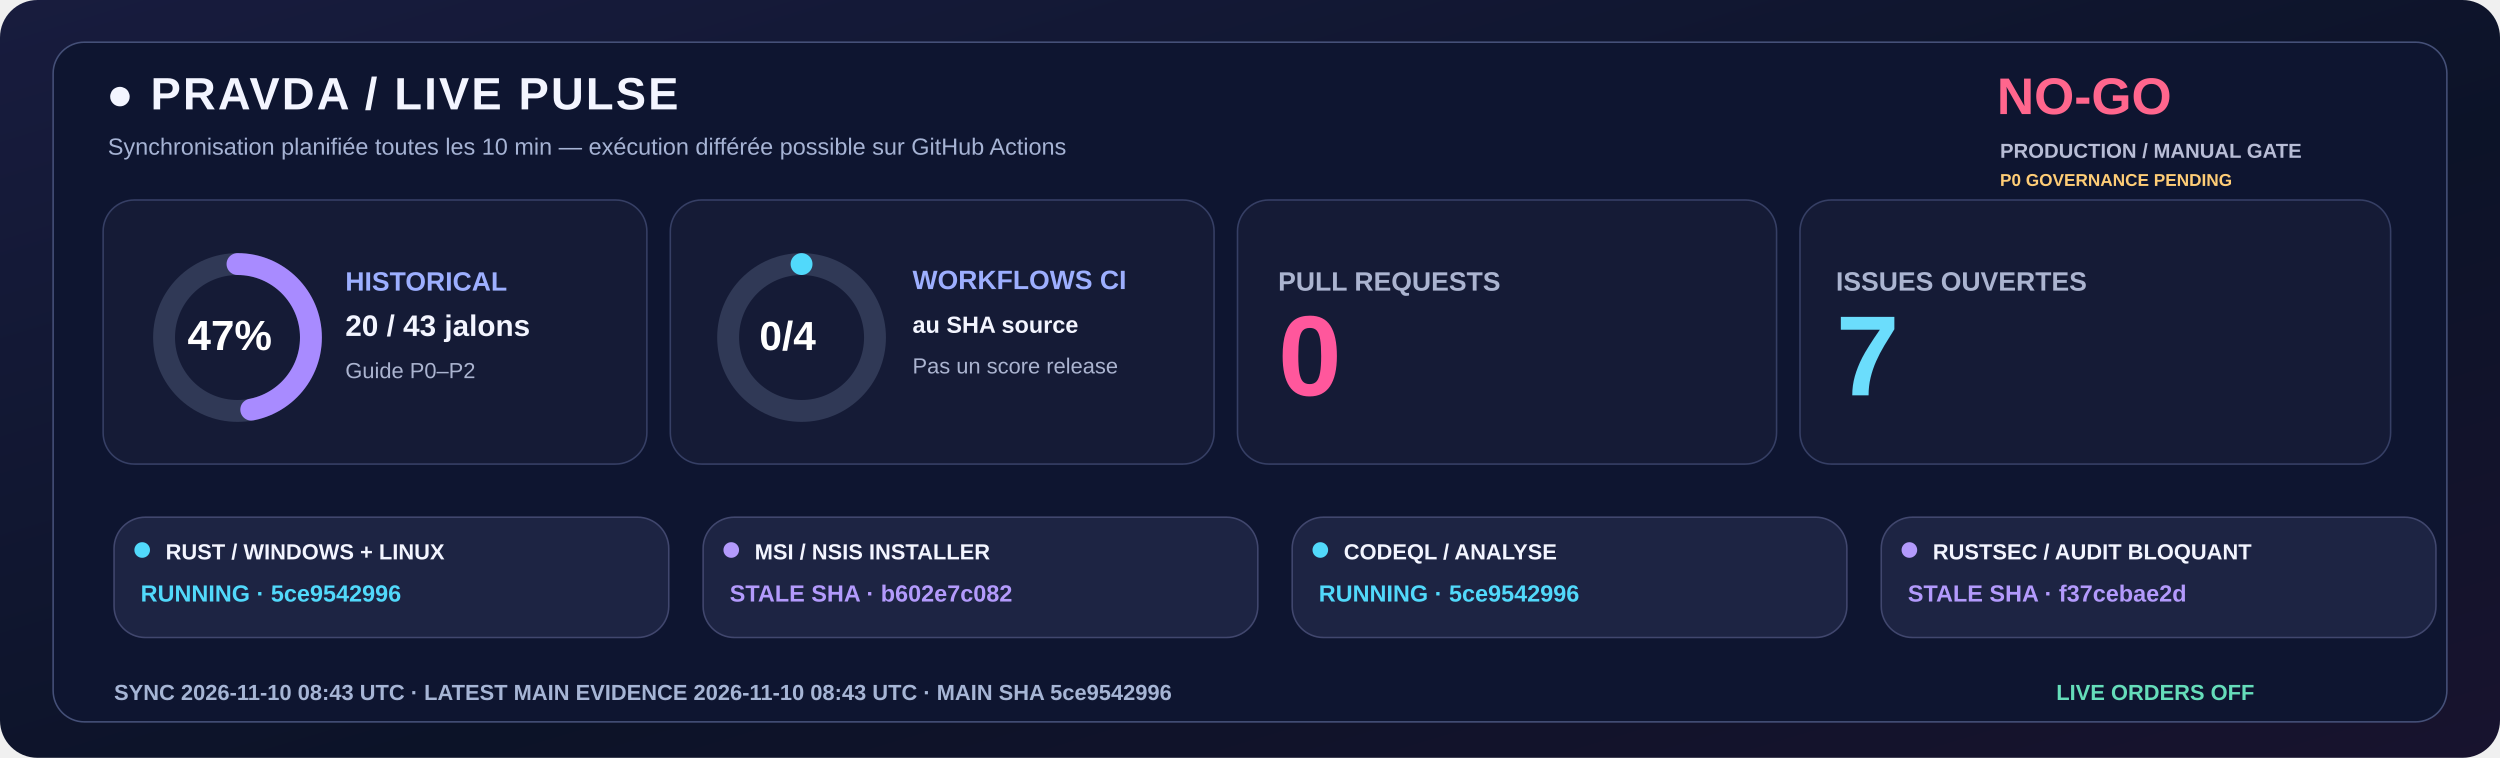
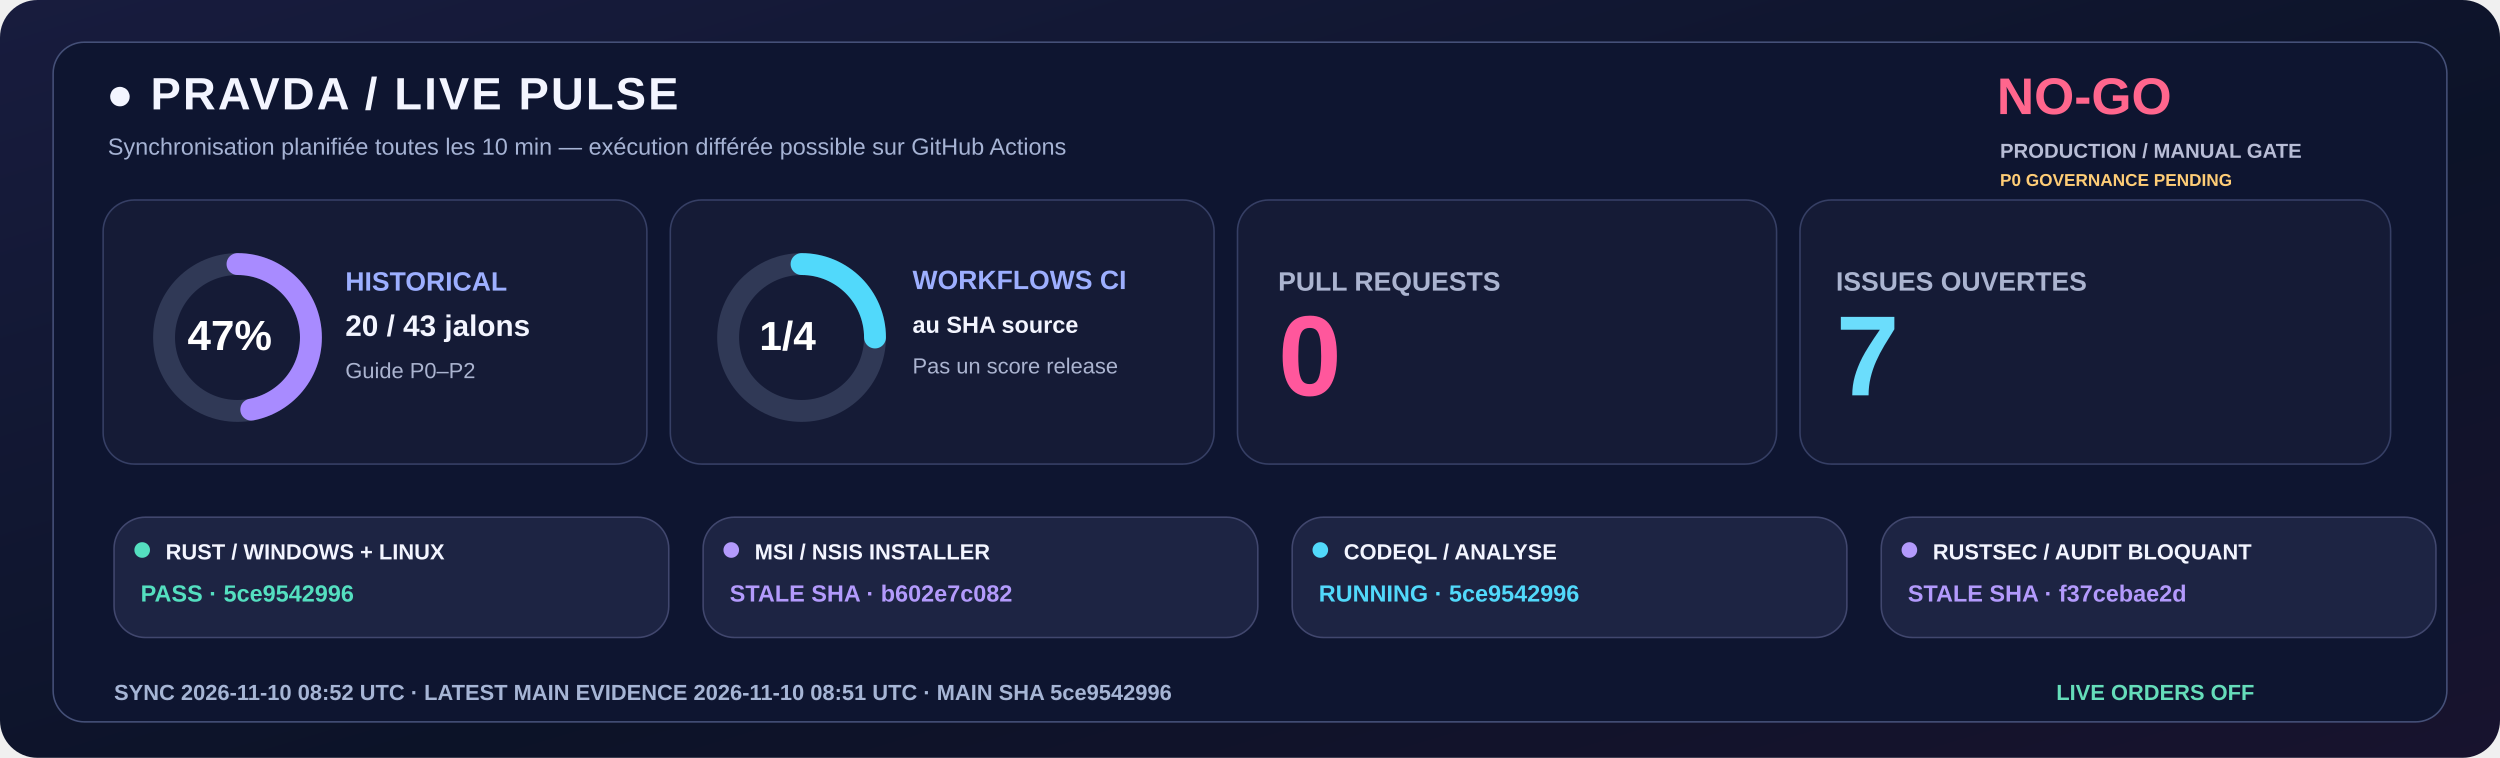
<svg xmlns="http://www.w3.org/2000/svg" width="1600" height="485" viewBox="0 0 1600 485" role="img">
  <defs>
    <linearGradient id="livebg" x1="0" y1="0" x2="1" y2="1">
      <stop stop-color="#181C3E" />
      <stop offset=".58" stop-color="#0C1328" />
      <stop offset="1" stop-color="#18132E" />
    </linearGradient>
  </defs>
  <rect width="1600" height="485" rx="24" fill="url(#livebg)" />
  <rect x="34" y="27" width="1532" height="435" rx="20" fill="#0E1530" stroke="#455078" />
  <text x="68" y="70" fill="#F3F5FF" font-family="Segoe UI,Arial,sans-serif" font-size="29" font-weight="800" letter-spacing="1.4">●  PRAVDA / LIVE PULSE</text>
  <text x="69" y="99" fill="#A6B3D4" font-family="Segoe UI,Arial,sans-serif" font-size="15" font-weight="500">Synchronisation planifiée toutes les 10 min — exécution différée possible sur GitHub Actions</text>
  <text x="1278" y="73" fill="#FF668D" font-family="Segoe UI,Arial,sans-serif" font-size="33" font-weight="800">NO-GO</text>
  <text x="1280" y="101" fill="#B8BDD6" font-family="Segoe UI,Arial,sans-serif" font-size="13" font-weight="650">PRODUCTION / MANUAL GATE</text>
  <text x="1280" y="119" fill="#FFCD76" font-family="Segoe UI,Arial,sans-serif" font-size="11" font-weight="650">P0 GOVERNANCE PENDING</text>
  <rect x="66" y="128" width="348" height="169" rx="20" fill="#151B36" stroke="#363F65" />
  <rect x="429" y="128" width="348" height="169" rx="20" fill="#151B36" stroke="#363F65" />
  <rect x="792" y="128" width="345" height="169" rx="20" fill="#151B36" stroke="#363F65" />
  <rect x="1152" y="128" width="378" height="169" rx="20" fill="#151B36" stroke="#363F65" />
  <circle cx="152" cy="216" r="47" fill="none" stroke="#303956" stroke-width="14" />
  <circle cx="152" cy="216" r="47" fill="none" stroke="#A88BFF" stroke-width="14" stroke-linecap="round" stroke-dasharray="138.80 156.51" transform="rotate(-90 152 216)" />
  <text x="120" y="224" fill="#FFFFFF" font-family="Segoe UI,Arial,sans-serif" font-size="27" font-weight="800">47%</text>
  <text x="221" y="186" fill="#9DAFFF" font-family="Segoe UI,Arial,sans-serif" font-size="17" font-weight="700">HISTORICAL</text>
  <text x="221" y="215" fill="#F3F5FF" font-family="Segoe UI,Arial,sans-serif" font-size="19" font-weight="750">20 / 43 jalons</text>
  <text x="221" y="242" fill="#ABB4D0" font-family="Segoe UI,Arial,sans-serif" font-size="14" font-weight="500">Guide P0–P2</text>
  <circle cx="513" cy="216" r="47" fill="none" stroke="#303956" stroke-width="14" />
-   <circle cx="513" cy="216" r="47" fill="none" stroke="#51D9FB" stroke-width="14" stroke-linecap="round" stroke-dasharray="0.00 295.31" transform="rotate(-90 513 216)" />
-   <text x="486" y="224" fill="#FFFFFF" font-family="Segoe UI,Arial,sans-serif" font-size="26" font-weight="800">0/4</text>
+   <circle cx="513" cy="216" r="47" fill="none" stroke="#51D9FB" stroke-width="14" stroke-linecap="round" stroke-dasharray="73.83 221.48" transform="rotate(-90 513 216)" />
+   <text x="486" y="224" fill="#FFFFFF" font-family="Segoe UI,Arial,sans-serif" font-size="26" font-weight="800">1/4</text>
  <text x="584" y="185" fill="#9DAFFF" font-family="Segoe UI,Arial,sans-serif" font-size="17" font-weight="700">WORKFLOWS CI</text>
  <text x="584" y="213" fill="#F3F5FF" font-family="Segoe UI,Arial,sans-serif" font-size="15" font-weight="600">au SHA source</text>
  <text x="584" y="239" fill="#ABB4D0" font-family="Segoe UI,Arial,sans-serif" font-size="14" font-weight="500">Pas un score release</text>
  <text x="818" y="186" fill="#ABB4D0" font-family="Segoe UI,Arial,sans-serif" font-size="17" font-weight="700">PULL REQUESTS</text>
  <text x="818" y="253" fill="#FF579C" font-family="Segoe UI,Arial,sans-serif" font-size="73" font-weight="800">0</text>
  <text x="1175" y="186" fill="#ABB4D0" font-family="Segoe UI,Arial,sans-serif" font-size="17" font-weight="700">ISSUES OUVERTES</text>
  <text x="1175" y="253" fill="#6BDDFC" font-family="Segoe UI,Arial,sans-serif" font-size="73" font-weight="800">7</text>
  <rect x="73" y="331" width="355" height="77" rx="20" fill="#1D2443" stroke="#41476E" />
-   <circle cx="91" cy="352" r="5" fill="#51D9FB" />
+   <circle cx="91" cy="352" r="5" fill="#54DFC0" />
  <text x="106" y="358" fill="#F3F5FF" font-family="Segoe UI,Arial,sans-serif" font-size="14" font-weight="750">RUST / WINDOWS + LINUX</text>
-   <text x="90" y="385" fill="#51D9FB" font-family="Segoe UI,Arial,sans-serif" font-size="15" font-weight="700">RUNNING · 5ce9542996</text>
+   <text x="90" y="385" fill="#54DFC0" font-family="Segoe UI,Arial,sans-serif" font-size="15" font-weight="700">PASS · 5ce9542996</text>
  <rect x="450" y="331" width="355" height="77" rx="20" fill="#1D2443" stroke="#41476E" />
  <circle cx="468" cy="352" r="5" fill="#B39AFC" />
  <text x="483" y="358" fill="#F3F5FF" font-family="Segoe UI,Arial,sans-serif" font-size="14" font-weight="750">MSI / NSIS INSTALLER</text>
  <text x="467" y="385" fill="#B39AFC" font-family="Segoe UI,Arial,sans-serif" font-size="15" font-weight="700">STALE SHA · b602e7c082</text>
  <rect x="827" y="331" width="355" height="77" rx="20" fill="#1D2443" stroke="#41476E" />
  <circle cx="845" cy="352" r="5" fill="#51D9FB" />
  <text x="860" y="358" fill="#F3F5FF" font-family="Segoe UI,Arial,sans-serif" font-size="14" font-weight="750">CODEQL / ANALYSE</text>
  <text x="844" y="385" fill="#51D9FB" font-family="Segoe UI,Arial,sans-serif" font-size="15" font-weight="700">RUNNING · 5ce9542996</text>
  <rect x="1204" y="331" width="355" height="77" rx="20" fill="#1D2443" stroke="#41476E" />
  <circle cx="1222" cy="352" r="5" fill="#B39AFC" />
  <text x="1237" y="358" fill="#F3F5FF" font-family="Segoe UI,Arial,sans-serif" font-size="14" font-weight="750">RUSTSEC / AUDIT BLOQUANT</text>
  <text x="1221" y="385" fill="#B39AFC" font-family="Segoe UI,Arial,sans-serif" font-size="15" font-weight="700">STALE SHA · f37cebae2d</text>
-   <text x="73" y="448" fill="#A6B5D5" font-family="Segoe UI,Arial,sans-serif" font-size="14" font-weight="650">SYNC  2026-11-10 08:43 UTC   ·   LATEST MAIN EVIDENCE  2026-11-10 08:43 UTC   ·   MAIN SHA  5ce9542996</text>
+   <text x="73" y="448" fill="#A6B5D5" font-family="Segoe UI,Arial,sans-serif" font-size="14" font-weight="650">SYNC  2026-11-10 08:52 UTC   ·   LATEST MAIN EVIDENCE  2026-11-10 08:51 UTC   ·   MAIN SHA  5ce9542996</text>
  <text x="1316" y="448" fill="#65DDBA" font-family="Segoe UI,Arial,sans-serif" font-size="14" font-weight="730">LIVE ORDERS  OFF</text>
</svg>
